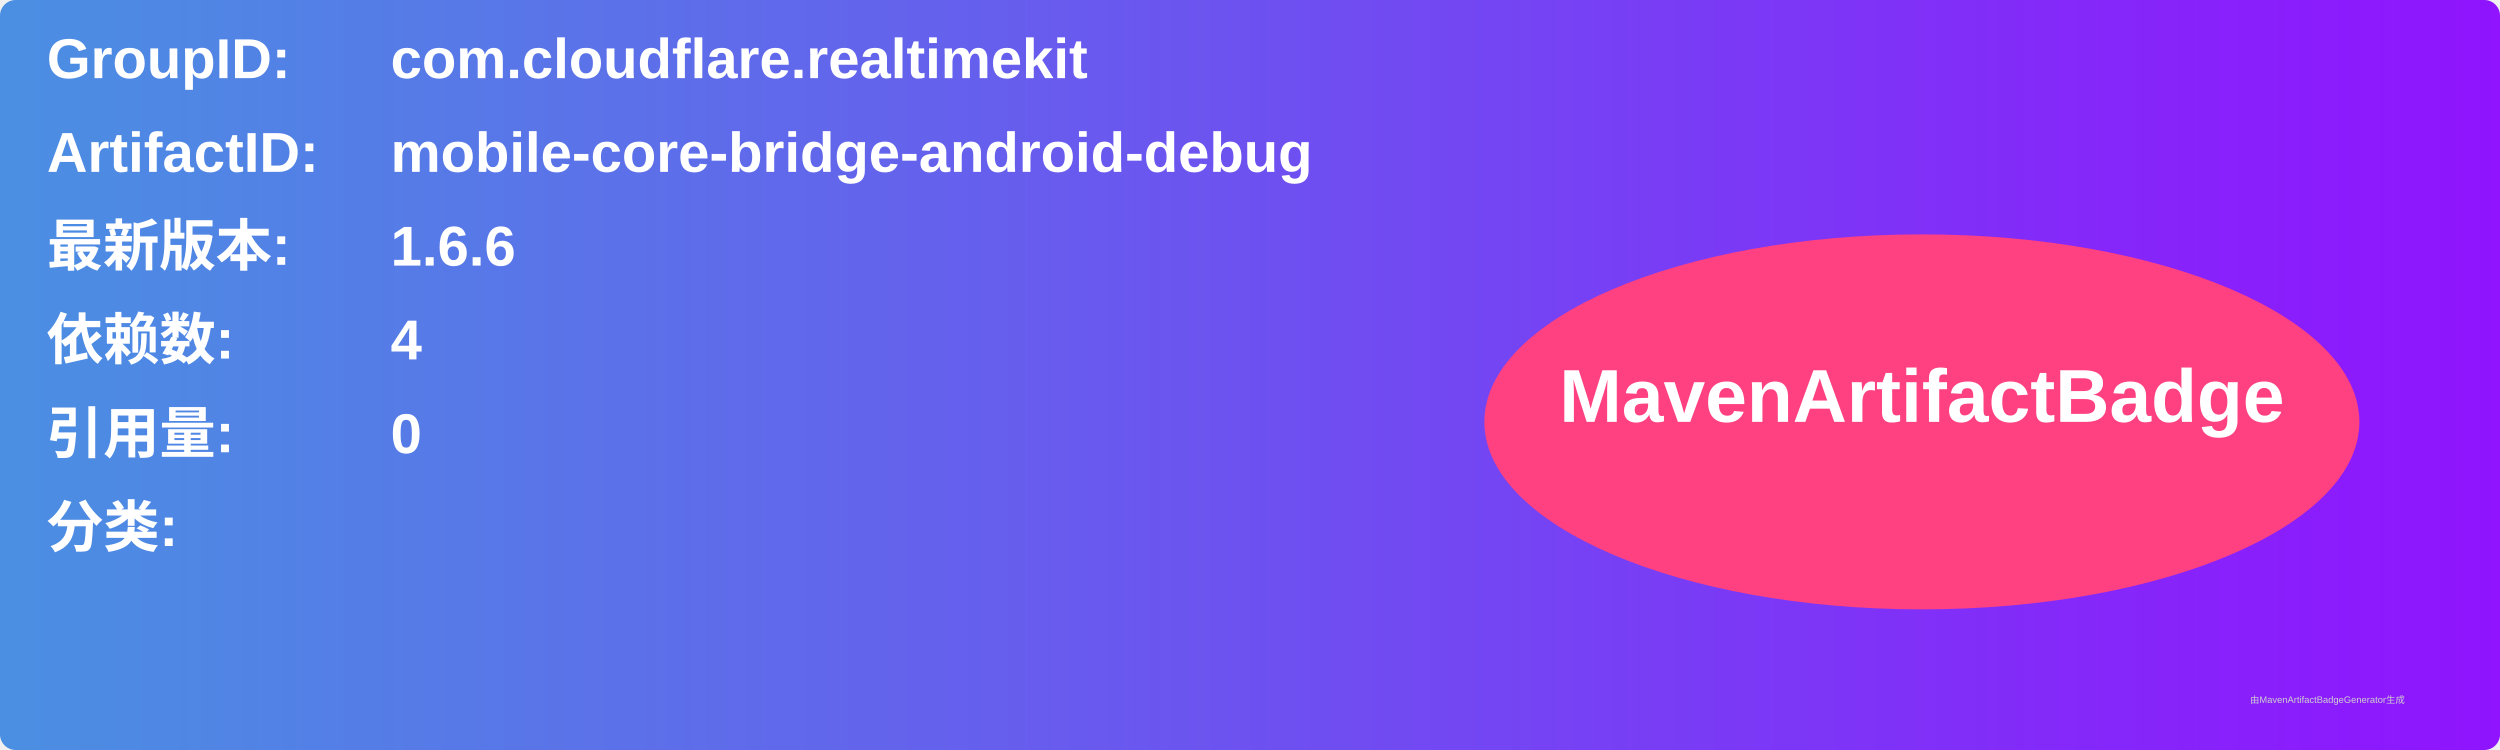
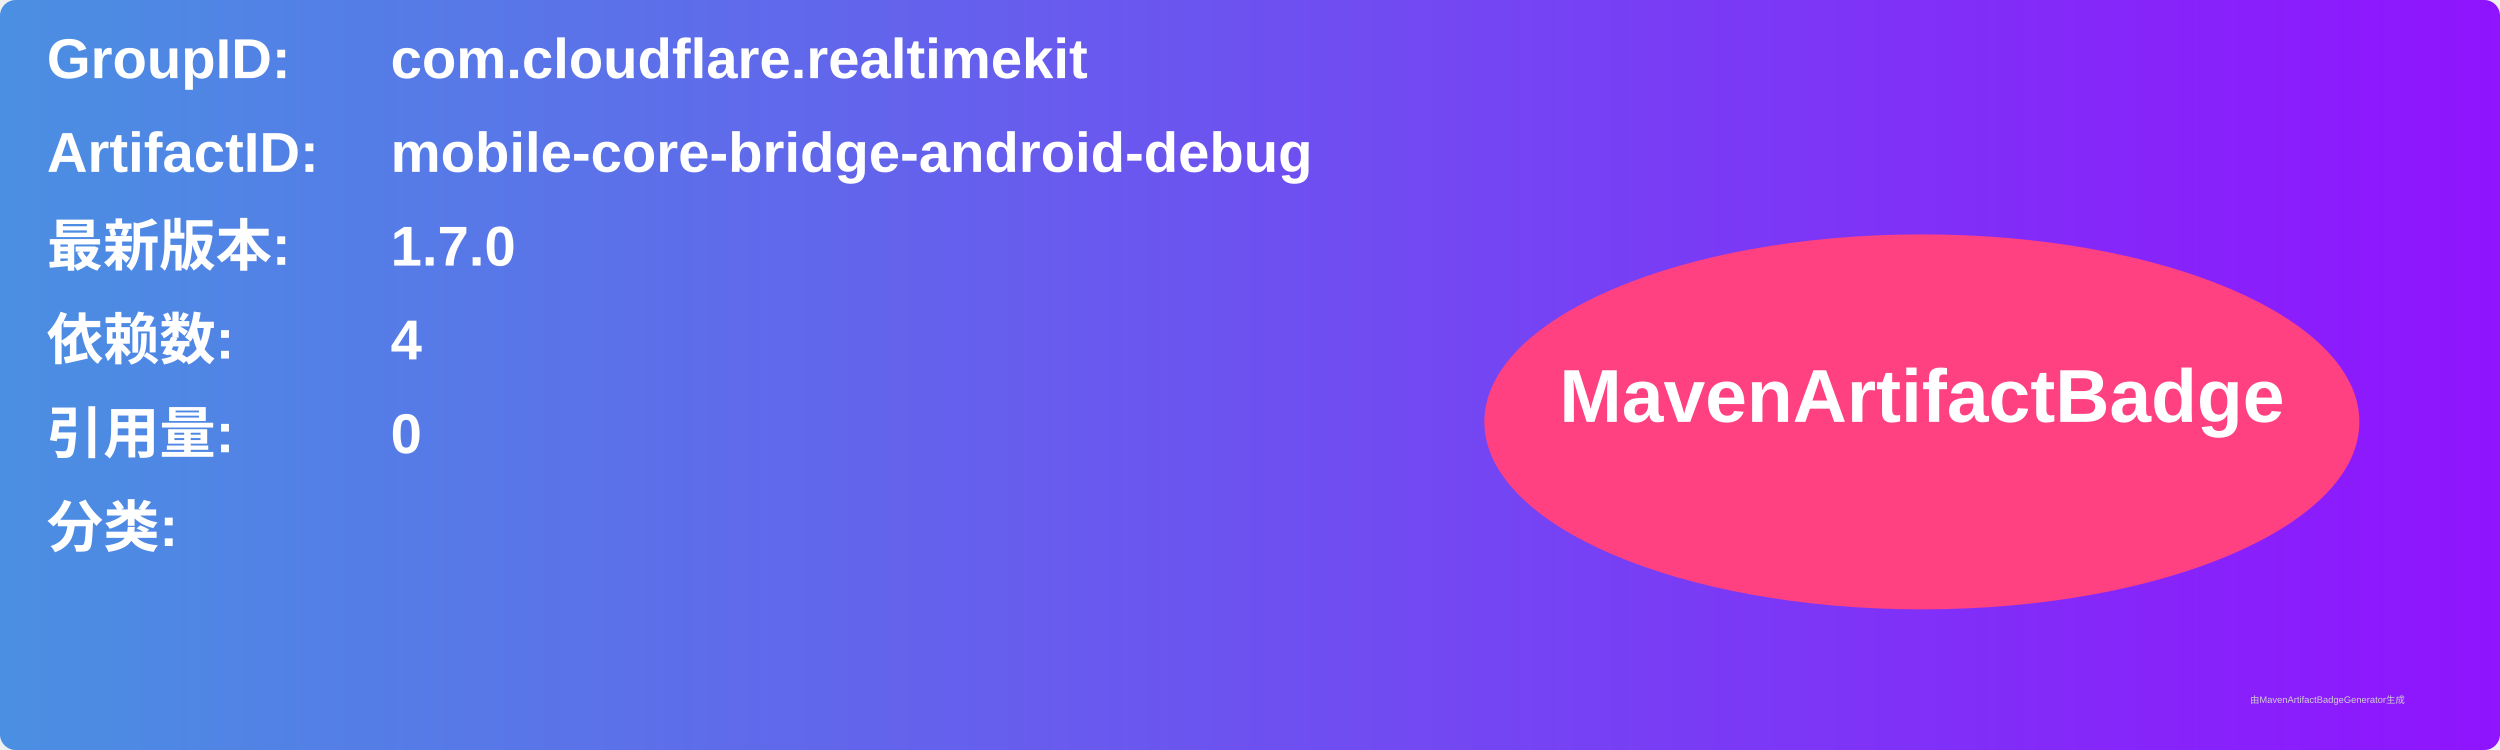
<svg xmlns="http://www.w3.org/2000/svg" width="800" height="240" viewBox="0 0 800 240">
  <linearGradient id="grad" x1="0%" y1="0%" x2="100%" y2="0%">
    <stop offset="0%" stop-color="#4a90e2" />
    <stop offset="100%" stop-color="#9013fe" />
  </linearGradient>
  <rect width="100%" height="100%" rx="5" ry="5" fill="url(#grad)" />
  <g transform="translate(15, 15)">
    <text x="0" y="10" font-family="Arial" font-size="18" fill="white" font-weight="bold" width="260">GroupID:</text>
    <text x="110" y="10" font-family="Arial" font-size="18" fill="white" font-weight="bold" width="460">com.cloudflare.realtimekit</text>
    <text x="0" y="40" font-family="Arial" font-size="18" fill="white" font-weight="bold" width="260">ArtifactID:</text>
    <text x="110" y="40" font-family="Arial" font-size="18" fill="white" font-weight="bold" width="460">mobile-core-bridge-android-debug</text>
    <text x="0" y="70" font-family="Arial" font-size="18" fill="white" font-weight="bold">最新版本:</text>
    <text x="110" y="70" font-family="Arial" font-size="18" fill="white" font-weight="bold">
-       <tspan font-weight="bold">1.6.6</tspan>
+       <tspan font-weight="bold">1.7.0</tspan>
    </text>
    <text x="0" y="100" font-family="Arial" font-size="18" fill="white" font-weight="bold">依赖数: </text>
    <text x="110" y="100" font-family="Arial" font-size="18" fill="white">
      <tspan font-weight="bold">4</tspan>
    </text>
    <text x="0" y="130" font-family="Arial" font-size="18" fill="white" font-weight="bold">引用量: </text>
    <text x="110" y="130" font-family="Arial" font-size="18" fill="white">
      <tspan font-weight="bold">0</tspan>
    </text>
    <text x="0" y="160" font-family="Arial" font-size="18" fill="white" font-weight="bold">分类:</text>
    <text x="10" y="190" font-family="Arial" font-size="10" fill="white">
      <tspan font-weight="bold" />
    </text>
    <ellipse cx="600" cy="120" rx="140" ry="60" fill="#ff4081" />
    <text x="600" y="120" text-anchor="middle" font-family="Arial" font-size="24" fill="white" font-weight="bold">MavenArtifactBadge</text>
  </g>
  <text x="720" y="225" font-family="Arial" font-size="3" fill="#d0d0d0">由MavenArtifactBadgeGenerator生成</text>
</svg>
